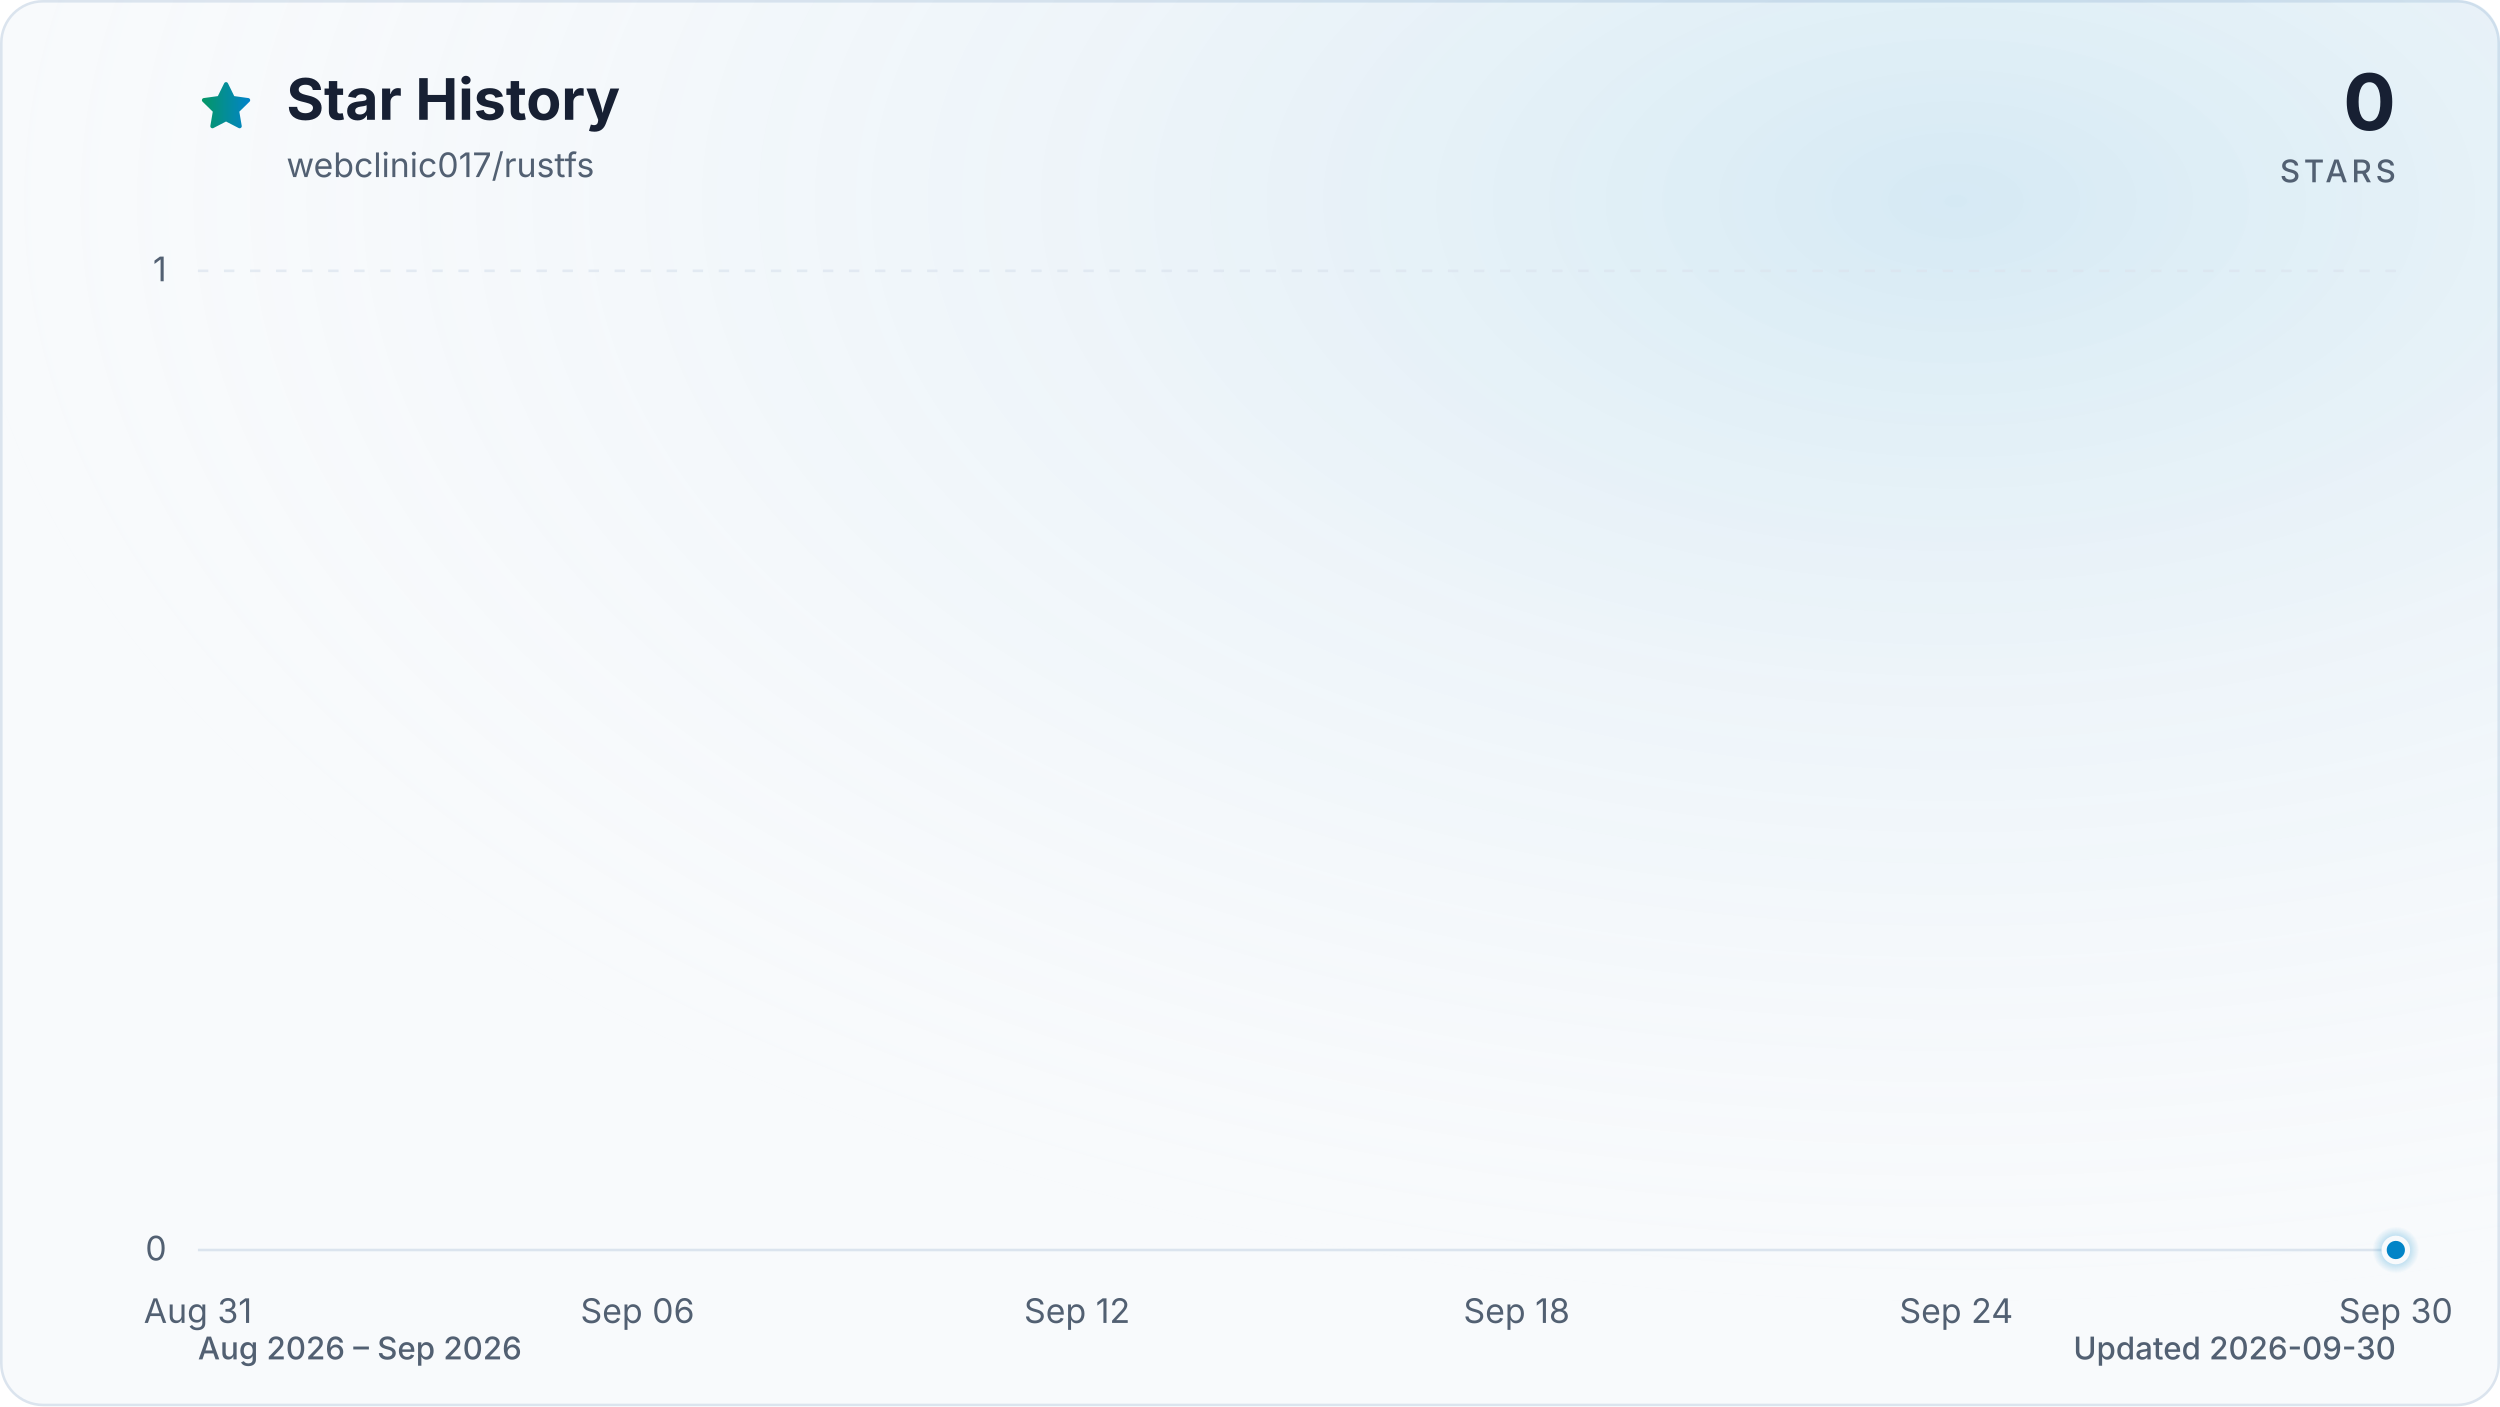
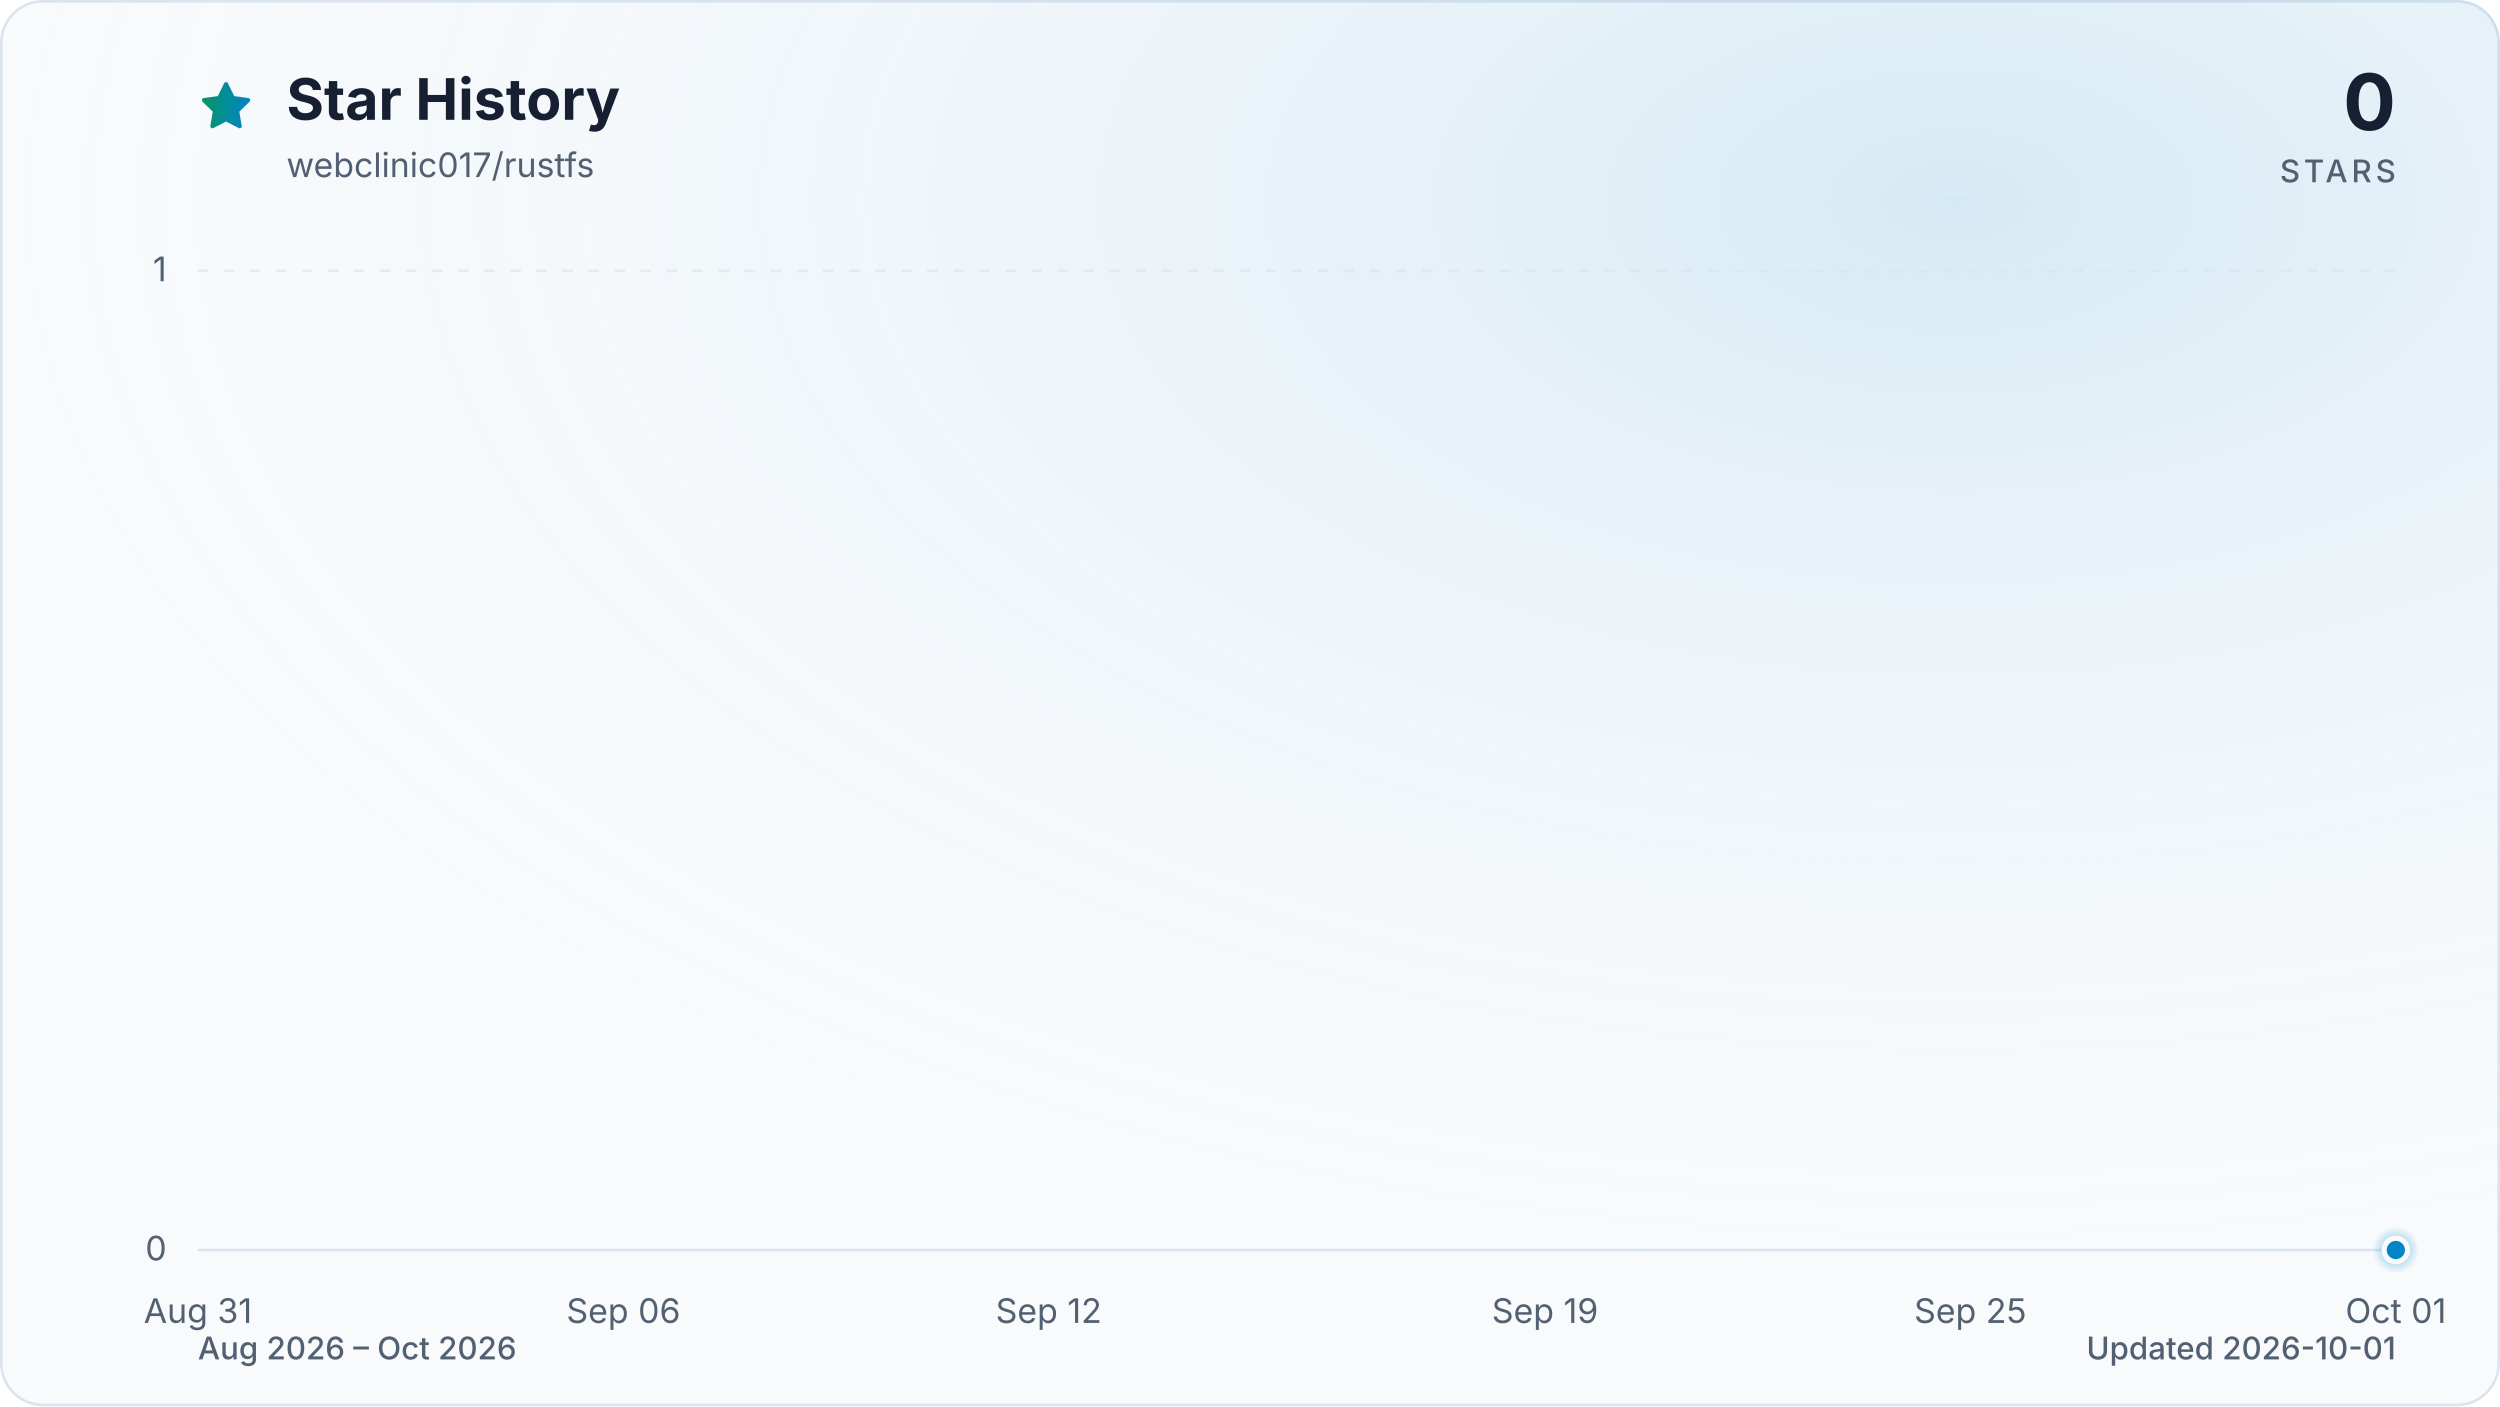
<svg xmlns="http://www.w3.org/2000/svg" viewBox="0 0 960 540" role="img" aria-labelledby="title description" data-style="gradient" data-variant="glow" data-animated="true">
  <defs>
    <linearGradient id="trend" x1="0" y1="0" x2="1" y2="0">
      <stop offset="0%" stop-color="#059669" />
      <stop offset="100%" stop-color="#0284c7" />
    </linearGradient>
    <linearGradient id="area" x1="0" y1="0" x2="0" y2="1">
      <stop offset="0%" stop-color="#059669" stop-opacity="0.30" />
      <stop offset="55%" stop-color="#0284c7" stop-opacity="0.10" />
      <stop offset="100%" stop-color="#0284c7" stop-opacity="0.01" />
    </linearGradient>
    <radialGradient id="marker-halo" cx="50%" cy="50%" r="50%">
      <stop offset="0%" stop-color="#0284c7" stop-opacity="0.55" />
      <stop offset="100%" stop-color="#0284c7" stop-opacity="0" />
    </radialGradient>
    <radialGradient id="surface-glow" cx="78%" cy="14%" r="80%">
      <stop offset="0%" stop-color="#0284c7" stop-opacity="0.14" />
      <stop offset="100%" stop-color="#f8fafc" stop-opacity="0" />
    </radialGradient>
    <filter id="trend-glow" x="-20%" y="-20%" width="140%" height="140%">
      <feGaussianBlur stdDeviation="7" />
    </filter>
  </defs>
  <style>
.trend-enter{transform-box:fill-box;transform-origin:center;animation:trend-enter 520ms cubic-bezier(0.16,1,0.3,1)}
.marker-enter{transform-box:fill-box;transform-origin:center;animation:marker-enter 320ms cubic-bezier(0.16,1,0.3,1) 200ms both}
.marker-pulse{transform-box:fill-box;transform-origin:center;animation:marker-pulse 2.6s ease-out infinite}
@keyframes trend-enter{from{opacity:.35;transform:translateY(10px)}to{opacity:1;transform:translateY(0)}}
@keyframes marker-enter{from{opacity:0;transform:scale(.4)}to{opacity:1;transform:scale(1)}}
@keyframes marker-pulse{0%{opacity:.5;transform:scale(.7)}70%,100%{opacity:0;transform:scale(2.1)}}
@media (prefers-reduced-motion:reduce){.trend-enter,.marker-enter,.marker-pulse{animation:none!important}}
@media (prefers-reduced-motion:reduce){.marker-pulse{opacity:0}}
</style>
  <rect x="0.5" y="0.5" width="959" height="539" fill="#f8fafc" stroke="#dbe4ee" stroke-width="1" rx="16" />
  <rect width="960" height="540" fill="url(#surface-glow)" rx="16" />
  <path d="M12 2.6l2.9 5.9 6.5.9-4.7 4.6 1.1 6.5-5.8-3-5.8 3 1.1-6.5-4.7-4.6 6.5-.9L12 2.6Z" transform="translate(76 30) scale(.9)" fill="url(#trend)" stroke="url(#trend)" stroke-width="1.8" stroke-linejoin="round" aria-hidden="true" />
  <text x="110" y="46" fill="#172033" font-family="ui-sans-serif, system-ui, -apple-system, BlinkMacSystemFont, 'Segoe UI', sans-serif" font-size="22" font-weight="700">Star History</text>
  <text x="110" y="68" fill="#526072" font-family="ui-sans-serif, system-ui, -apple-system, BlinkMacSystemFont, 'Segoe UI', sans-serif" font-size="13">webclinic017/rustfs</text>
  <text x="920" y="50" fill="#172033" font-family="ui-sans-serif, system-ui, -apple-system, BlinkMacSystemFont, 'Segoe UI', sans-serif" font-size="30" font-weight="700" text-anchor="end">0</text>
  <text x="920" y="70" fill="#526072" font-family="ui-sans-serif, system-ui, -apple-system, BlinkMacSystemFont, 'Segoe UI', sans-serif" font-size="12" font-weight="500" letter-spacing="1.5" text-anchor="end">STARS</text>
  <line x1="76" y1="480.0" x2="920" y2="480.0" stroke="#dbe4ee" stroke-width="1" stroke-dasharray="0" opacity="1" />
  <text x="64" y="484.0" fill="#526072" font-family="ui-sans-serif, system-ui, -apple-system, BlinkMacSystemFont, 'Segoe UI', sans-serif" font-size="13" text-anchor="end">0</text>
  <line x1="76" y1="104.0" x2="920" y2="104.0" stroke="#dbe4ee" stroke-width="1" stroke-dasharray="4 6" opacity="0.7" />
  <text x="64" y="108.0" fill="#526072" font-family="ui-sans-serif, system-ui, -apple-system, BlinkMacSystemFont, 'Segoe UI', sans-serif" font-size="13" text-anchor="end">1</text>
  <text x="76.0" y="508" fill="#526072" font-family="ui-sans-serif, system-ui, -apple-system, BlinkMacSystemFont, 'Segoe UI', sans-serif" font-size="13" text-anchor="middle">Aug 31</text>
-   <text x="244.8" y="508" fill="#526072" font-family="ui-sans-serif, system-ui, -apple-system, BlinkMacSystemFont, 'Segoe UI', sans-serif" font-size="13" text-anchor="middle">Sep 06</text>
-   <text x="413.6" y="508" fill="#526072" font-family="ui-sans-serif, system-ui, -apple-system, BlinkMacSystemFont, 'Segoe UI', sans-serif" font-size="13" text-anchor="middle">Sep 12</text>
-   <text x="582.4" y="508" fill="#526072" font-family="ui-sans-serif, system-ui, -apple-system, BlinkMacSystemFont, 'Segoe UI', sans-serif" font-size="13" text-anchor="middle">Sep 18</text>
-   <text x="751.2" y="508" fill="#526072" font-family="ui-sans-serif, system-ui, -apple-system, BlinkMacSystemFont, 'Segoe UI', sans-serif" font-size="13" text-anchor="middle">Sep 24</text>
-   <text x="920.0" y="508" fill="#526072" font-family="ui-sans-serif, system-ui, -apple-system, BlinkMacSystemFont, 'Segoe UI', sans-serif" font-size="13" text-anchor="middle">Sep 30</text>
+   <text x="239.4" y="508" fill="#526072" font-family="ui-sans-serif, system-ui, -apple-system, BlinkMacSystemFont, 'Segoe UI', sans-serif" font-size="13" text-anchor="middle">Sep 06</text>
+   <text x="402.7" y="508" fill="#526072" font-family="ui-sans-serif, system-ui, -apple-system, BlinkMacSystemFont, 'Segoe UI', sans-serif" font-size="13" text-anchor="middle">Sep 12</text>
+   <text x="593.3" y="508" fill="#526072" font-family="ui-sans-serif, system-ui, -apple-system, BlinkMacSystemFont, 'Segoe UI', sans-serif" font-size="13" text-anchor="middle">Sep 19</text>
+   <text x="756.6" y="508" fill="#526072" font-family="ui-sans-serif, system-ui, -apple-system, BlinkMacSystemFont, 'Segoe UI', sans-serif" font-size="13" text-anchor="middle">Sep 25</text>
+   <text x="920.0" y="508" fill="#526072" font-family="ui-sans-serif, system-ui, -apple-system, BlinkMacSystemFont, 'Segoe UI', sans-serif" font-size="13" text-anchor="middle">Oct 01</text>
  <g class="trend-enter">
-     <path d="M 76.0 480.0 C 85.4 480.0, 94.8 480.0, 104.1 480.0 C 113.5 480.0, 122.9 480.0, 132.3 480.0 C 141.6 480.0, 151.0 480.0, 160.4 480.0 C 169.8 480.0, 179.2 480.0, 188.5 480.0 C 197.9 480.0, 207.3 480.0, 216.7 480.0 C 226.0 480.0, 235.4 480.0, 244.8 480.0 C 254.2 480.0, 263.6 480.0, 272.9 480.0 C 282.3 480.0, 291.7 480.0, 301.1 480.0 C 310.4 480.0, 319.8 480.0, 329.2 480.0 C 338.6 480.0, 348.0 480.0, 357.3 480.0 C 366.7 480.0, 376.1 480.0, 385.5 480.0 C 394.8 480.0, 404.2 480.0, 413.6 480.0 C 423.0 480.0, 432.4 480.0, 441.7 480.0 C 451.1 480.0, 460.5 480.0, 469.9 480.0 C 479.2 480.0, 488.6 480.0, 498.0 480.0 C 507.4 480.0, 516.8 480.0, 526.1 480.0 C 535.5 480.0, 544.9 480.0, 554.3 480.0 C 563.6 480.0, 573.0 480.0, 582.4 480.0 C 591.8 480.0, 601.2 480.0, 610.5 480.0 C 619.9 480.0, 629.3 480.0, 638.7 480.0 C 648.0 480.0, 657.4 480.0, 666.8 480.0 C 676.2 480.0, 685.6 480.0, 694.9 480.0 C 704.3 480.0, 713.7 480.0, 723.1 480.0 C 732.4 480.0, 741.8 480.0, 751.2 480.0 C 760.6 480.0, 770.0 480.0, 779.3 480.0 C 788.7 480.0, 798.1 480.0, 807.5 480.0 C 816.8 480.0, 826.2 480.0, 835.6 480.0 C 845.0 480.0, 854.4 480.0, 863.7 480.0 C 873.1 480.0, 882.5 480.0, 891.9 480.0 C 901.2 480.0, 910.6 480.0, 920.0 480.0 L 920.0 480.0 L 76.0 480.0 Z" fill="url(#area)" />
-     <path d="M 76.0 480.0 C 85.4 480.0, 94.8 480.0, 104.1 480.0 C 113.5 480.0, 122.9 480.0, 132.3 480.0 C 141.6 480.0, 151.0 480.0, 160.4 480.0 C 169.8 480.0, 179.2 480.0, 188.5 480.0 C 197.9 480.0, 207.3 480.0, 216.7 480.0 C 226.0 480.0, 235.4 480.0, 244.8 480.0 C 254.2 480.0, 263.6 480.0, 272.9 480.0 C 282.3 480.0, 291.7 480.0, 301.1 480.0 C 310.4 480.0, 319.8 480.0, 329.2 480.0 C 338.6 480.0, 348.0 480.0, 357.3 480.0 C 366.7 480.0, 376.1 480.0, 385.5 480.0 C 394.8 480.0, 404.2 480.0, 413.6 480.0 C 423.0 480.0, 432.4 480.0, 441.7 480.0 C 451.1 480.0, 460.5 480.0, 469.9 480.0 C 479.2 480.0, 488.6 480.0, 498.0 480.0 C 507.4 480.0, 516.8 480.0, 526.1 480.0 C 535.5 480.0, 544.9 480.0, 554.3 480.0 C 563.6 480.0, 573.0 480.0, 582.4 480.0 C 591.8 480.0, 601.2 480.0, 610.5 480.0 C 619.9 480.0, 629.3 480.0, 638.7 480.0 C 648.0 480.0, 657.4 480.0, 666.8 480.0 C 676.2 480.0, 685.6 480.0, 694.9 480.0 C 704.3 480.0, 713.7 480.0, 723.1 480.0 C 732.4 480.0, 741.8 480.0, 751.2 480.0 C 760.6 480.0, 770.0 480.0, 779.3 480.0 C 788.7 480.0, 798.1 480.0, 807.5 480.0 C 816.8 480.0, 826.2 480.0, 835.6 480.0 C 845.0 480.0, 854.4 480.0, 863.7 480.0 C 873.1 480.0, 882.5 480.0, 891.9 480.0 C 901.2 480.0, 910.6 480.0, 920.0 480.0" fill="none" stroke="url(#trend)" stroke-width="12" stroke-linecap="round" stroke-linejoin="round" opacity="0.16" filter="url(#trend-glow)" />
-     <path d="M 76.0 480.0 C 85.4 480.0, 94.8 480.0, 104.1 480.0 C 113.5 480.0, 122.9 480.0, 132.3 480.0 C 141.6 480.0, 151.0 480.0, 160.4 480.0 C 169.8 480.0, 179.2 480.0, 188.5 480.0 C 197.9 480.0, 207.3 480.0, 216.7 480.0 C 226.0 480.0, 235.4 480.0, 244.8 480.0 C 254.2 480.0, 263.6 480.0, 272.9 480.0 C 282.3 480.0, 291.7 480.0, 301.1 480.0 C 310.4 480.0, 319.8 480.0, 329.2 480.0 C 338.6 480.0, 348.0 480.0, 357.3 480.0 C 366.7 480.0, 376.1 480.0, 385.5 480.0 C 394.8 480.0, 404.2 480.0, 413.6 480.0 C 423.0 480.0, 432.4 480.0, 441.7 480.0 C 451.1 480.0, 460.5 480.0, 469.9 480.0 C 479.2 480.0, 488.6 480.0, 498.0 480.0 C 507.4 480.0, 516.8 480.0, 526.1 480.0 C 535.5 480.0, 544.9 480.0, 554.3 480.0 C 563.6 480.0, 573.0 480.0, 582.4 480.0 C 591.8 480.0, 601.2 480.0, 610.5 480.0 C 619.9 480.0, 629.3 480.0, 638.7 480.0 C 648.0 480.0, 657.4 480.0, 666.8 480.0 C 676.2 480.0, 685.6 480.0, 694.9 480.0 C 704.3 480.0, 713.7 480.0, 723.1 480.0 C 732.4 480.0, 741.8 480.0, 751.2 480.0 C 760.6 480.0, 770.0 480.0, 779.3 480.0 C 788.7 480.0, 798.1 480.0, 807.5 480.0 C 816.8 480.0, 826.2 480.0, 835.6 480.0 C 845.0 480.0, 854.4 480.0, 863.7 480.0 C 873.1 480.0, 882.5 480.0, 891.9 480.0 C 901.2 480.0, 910.6 480.0, 920.0 480.0" fill="none" stroke="url(#trend)" stroke-width="3" stroke-linecap="round" stroke-linejoin="round" />
+     <path d="M 76.0 480.0 C 85.1 480.0, 94.2 480.0, 103.2 480.0 C 112.3 480.0, 121.4 480.0, 130.5 480.0 C 139.5 480.0, 148.6 480.0, 157.7 480.0 C 166.8 480.0, 175.8 480.0, 184.9 480.0 C 194.0 480.0, 203.1 480.0, 212.1 480.0 C 221.2 480.0, 230.3 480.0, 239.4 480.0 C 248.4 480.0, 257.5 480.0, 266.6 480.0 C 275.7 480.0, 284.7 480.0, 293.8 480.0 C 302.9 480.0, 312.0 480.0, 321.0 480.0 C 330.1 480.0, 339.2 480.0, 348.3 480.0 C 357.3 480.0, 366.4 480.0, 375.5 480.0 C 384.6 480.0, 393.6 480.0, 402.7 480.0 C 411.8 480.0, 420.9 480.0, 429.9 480.0 C 439.0 480.0, 448.1 480.0, 457.2 480.0 C 466.2 480.0, 475.3 480.0, 484.4 480.0 C 493.5 480.0, 502.5 480.0, 511.6 480.0 C 520.7 480.0, 529.8 480.0, 538.8 480.0 C 547.9 480.0, 557.0 480.0, 566.1 480.0 C 575.1 480.0, 584.2 480.0, 593.3 480.0 C 602.4 480.0, 611.4 480.0, 620.5 480.0 C 629.6 480.0, 638.7 480.0, 647.7 480.0 C 656.8 480.0, 665.9 480.0, 675.0 480.0 C 684.0 480.0, 693.1 480.0, 702.2 480.0 C 711.3 480.0, 720.3 480.0, 729.4 480.0 C 738.5 480.0, 747.6 480.0, 756.6 480.0 C 765.7 480.0, 774.8 480.0, 783.9 480.0 C 792.9 480.0, 802.0 480.0, 811.1 480.0 C 820.2 480.0, 829.2 480.0, 838.3 480.0 C 847.4 480.0, 856.5 480.0, 865.5 480.0 C 874.6 480.0, 883.7 480.0, 892.8 480.0 C 901.8 480.0, 910.9 480.0, 920.0 480.0 L 920.0 480.0 L 76.0 480.0 Z" fill="url(#area)" />
+     <path d="M 76.0 480.0 C 85.1 480.0, 94.2 480.0, 103.2 480.0 C 112.3 480.0, 121.4 480.0, 130.5 480.0 C 139.5 480.0, 148.6 480.0, 157.7 480.0 C 166.8 480.0, 175.8 480.0, 184.9 480.0 C 194.0 480.0, 203.1 480.0, 212.1 480.0 C 221.2 480.0, 230.3 480.0, 239.4 480.0 C 248.4 480.0, 257.5 480.0, 266.6 480.0 C 275.7 480.0, 284.7 480.0, 293.8 480.0 C 302.9 480.0, 312.0 480.0, 321.0 480.0 C 330.1 480.0, 339.2 480.0, 348.3 480.0 C 357.3 480.0, 366.4 480.0, 375.5 480.0 C 384.6 480.0, 393.6 480.0, 402.7 480.0 C 411.8 480.0, 420.9 480.0, 429.9 480.0 C 439.0 480.0, 448.1 480.0, 457.2 480.0 C 466.2 480.0, 475.3 480.0, 484.4 480.0 C 493.5 480.0, 502.5 480.0, 511.6 480.0 C 520.7 480.0, 529.8 480.0, 538.8 480.0 C 547.9 480.0, 557.0 480.0, 566.1 480.0 C 575.1 480.0, 584.2 480.0, 593.3 480.0 C 602.4 480.0, 611.4 480.0, 620.5 480.0 C 629.6 480.0, 638.7 480.0, 647.7 480.0 C 656.8 480.0, 665.9 480.0, 675.0 480.0 C 684.0 480.0, 693.1 480.0, 702.2 480.0 C 711.3 480.0, 720.3 480.0, 729.4 480.0 C 738.5 480.0, 747.6 480.0, 756.6 480.0 C 765.7 480.0, 774.8 480.0, 783.9 480.0 C 792.9 480.0, 802.0 480.0, 811.1 480.0 C 820.2 480.0, 829.2 480.0, 838.3 480.0 C 847.4 480.0, 856.5 480.0, 865.5 480.0 C 874.6 480.0, 883.7 480.0, 892.8 480.0 C 901.8 480.0, 910.9 480.0, 920.0 480.0" fill="none" stroke="url(#trend)" stroke-width="12" stroke-linecap="round" stroke-linejoin="round" opacity="0.16" filter="url(#trend-glow)" />
+     <path d="M 76.0 480.0 C 85.1 480.0, 94.2 480.0, 103.2 480.0 C 112.3 480.0, 121.4 480.0, 130.5 480.0 C 139.5 480.0, 148.6 480.0, 157.7 480.0 C 166.8 480.0, 175.8 480.0, 184.9 480.0 C 194.0 480.0, 203.1 480.0, 212.1 480.0 C 221.2 480.0, 230.3 480.0, 239.4 480.0 C 248.4 480.0, 257.5 480.0, 266.6 480.0 C 275.7 480.0, 284.7 480.0, 293.8 480.0 C 302.9 480.0, 312.0 480.0, 321.0 480.0 C 330.1 480.0, 339.2 480.0, 348.3 480.0 C 357.3 480.0, 366.4 480.0, 375.5 480.0 C 384.6 480.0, 393.6 480.0, 402.7 480.0 C 411.8 480.0, 420.9 480.0, 429.9 480.0 C 439.0 480.0, 448.1 480.0, 457.2 480.0 C 466.2 480.0, 475.3 480.0, 484.4 480.0 C 493.5 480.0, 502.5 480.0, 511.6 480.0 C 520.7 480.0, 529.8 480.0, 538.8 480.0 C 547.9 480.0, 557.0 480.0, 566.1 480.0 C 575.1 480.0, 584.2 480.0, 593.3 480.0 C 602.4 480.0, 611.4 480.0, 620.5 480.0 C 629.6 480.0, 638.7 480.0, 647.7 480.0 C 656.8 480.0, 665.9 480.0, 675.0 480.0 C 684.0 480.0, 693.1 480.0, 702.2 480.0 C 711.3 480.0, 720.3 480.0, 729.4 480.0 C 738.5 480.0, 747.6 480.0, 756.6 480.0 C 765.7 480.0, 774.8 480.0, 783.9 480.0 C 792.9 480.0, 802.0 480.0, 811.1 480.0 C 820.2 480.0, 829.2 480.0, 838.3 480.0 C 847.4 480.0, 856.5 480.0, 865.5 480.0 C 874.6 480.0, 883.7 480.0, 892.8 480.0 C 901.8 480.0, 910.9 480.0, 920.0 480.0" fill="none" stroke="url(#trend)" stroke-width="3" stroke-linecap="round" stroke-linejoin="round" />
  </g>
  <g class="marker-enter">
    <circle class="marker-pulse" cx="920.0" cy="480.0" r="9" fill="url(#marker-halo)" />
    <circle cx="920.0" cy="480.0" r="4.5" fill="#0284c7" stroke="#f8fafc" stroke-width="2" />
  </g>
-   <text x="76" y="522" fill="#526072" font-family="ui-sans-serif, system-ui, -apple-system, BlinkMacSystemFont, 'Segoe UI', sans-serif" font-size="12" font-weight="500">Aug 2026 – Sep 2026</text>
-   <text x="920" y="522" fill="#526072" font-family="ui-sans-serif, system-ui, -apple-system, BlinkMacSystemFont, 'Segoe UI', sans-serif" font-size="12" font-weight="500" text-anchor="end">Updated 2026-09-30</text>
+   <text x="76" y="522" fill="#526072" font-family="ui-sans-serif, system-ui, -apple-system, BlinkMacSystemFont, 'Segoe UI', sans-serif" font-size="12" font-weight="500">Aug 2026 – Oct 2026</text>
+   <text x="920" y="522" fill="#526072" font-family="ui-sans-serif, system-ui, -apple-system, BlinkMacSystemFont, 'Segoe UI', sans-serif" font-size="12" font-weight="500" text-anchor="end">Updated 2026-10-01</text>
</svg>
